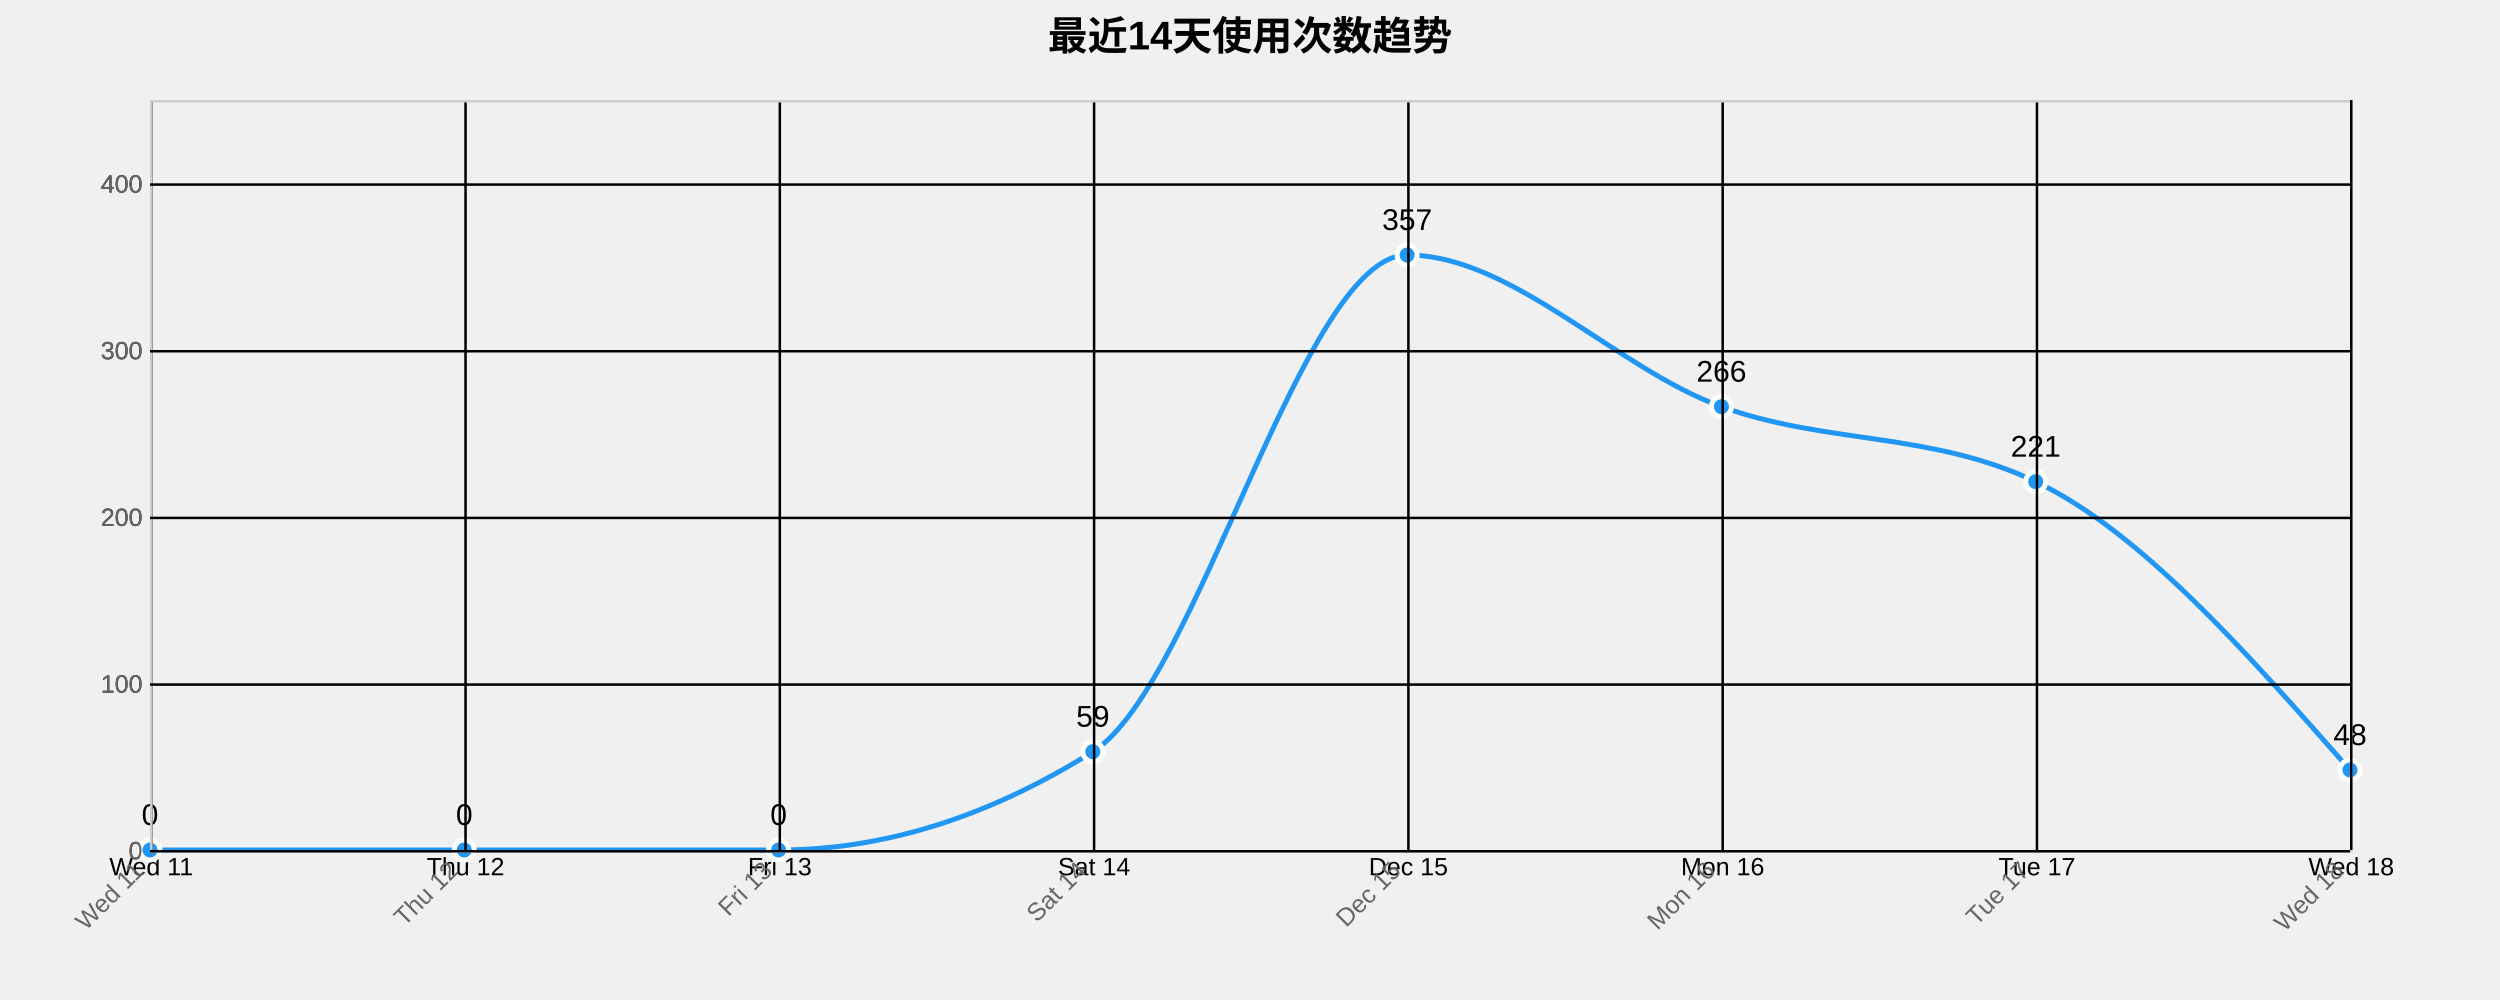
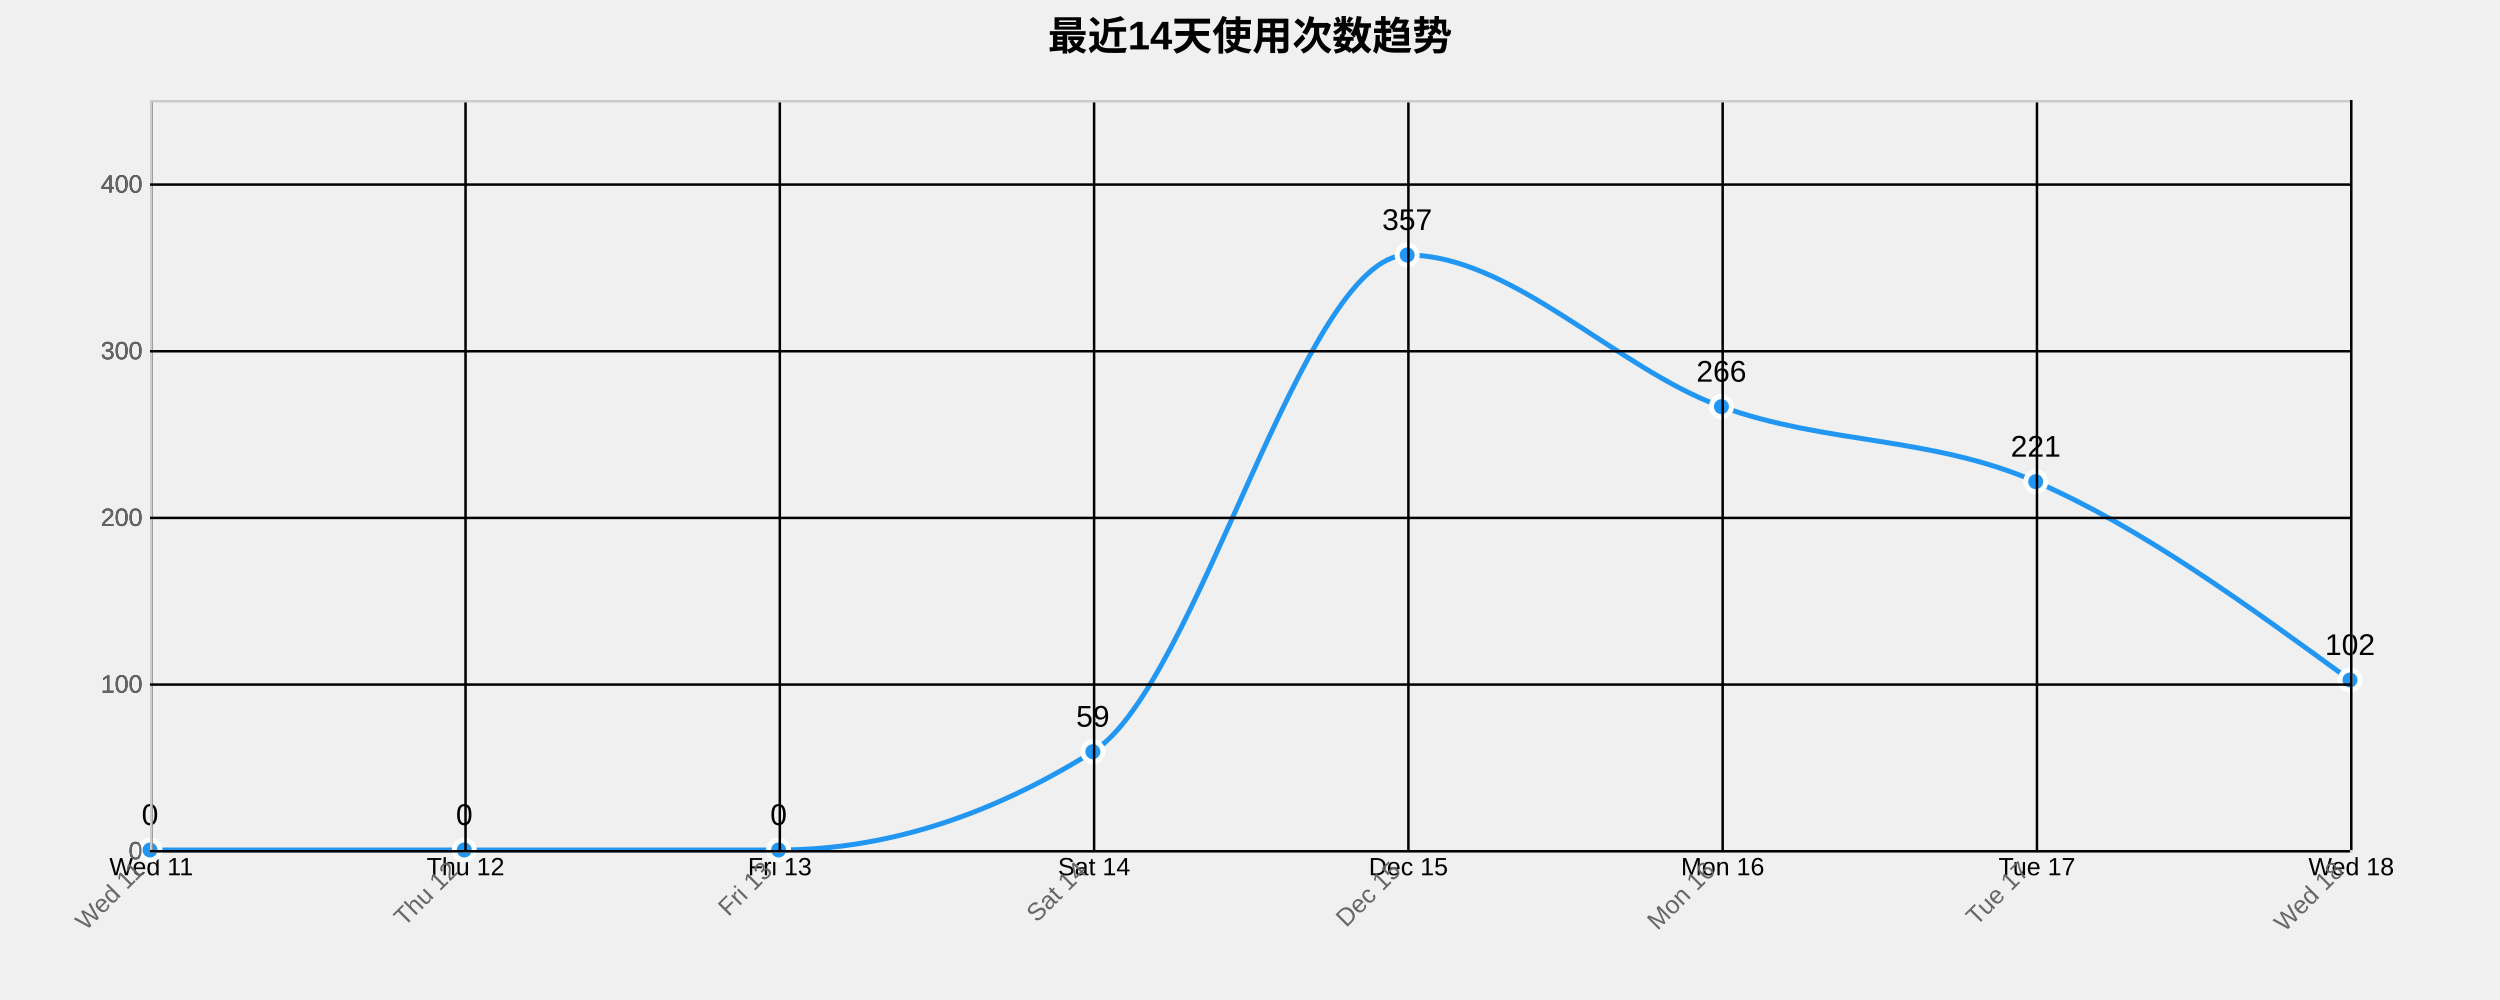
<svg xmlns="http://www.w3.org/2000/svg" width="1000" height="400">
  <g transform="translate(60,40)">
    <text x="440" y="-20" text-anchor="middle" style="font-size: 16px; font-weight: bold;">最近14天使用次数趋势</text>
    <g class="grid" transform="translate(0,300)" fill="none" font-size="10" font-family="sans-serif" text-anchor="middle">
      <path class="domain" stroke="currentColor" d="M0.5,-300V0.5H880.5V-300" />
      <g class="tick" opacity="1" transform="translate(0.5,0)">
        <line stroke="currentColor" y2="-300" />
        <text fill="currentColor" y="3" dy="0.71em">Wed 11</text>
      </g>
      <g class="tick" opacity="1" transform="translate(126.2143,0)">
        <line stroke="currentColor" y2="-300" />
        <text fill="currentColor" y="3" dy="0.71em">Thu 12</text>
      </g>
      <g class="tick" opacity="1" transform="translate(251.9286,0)">
        <line stroke="currentColor" y2="-300" />
        <text fill="currentColor" y="3" dy="0.71em">Fri 13</text>
      </g>
      <g class="tick" opacity="1" transform="translate(377.6429,0)">
        <line stroke="currentColor" y2="-300" />
        <text fill="currentColor" y="3" dy="0.71em">Sat 14</text>
      </g>
      <g class="tick" opacity="1" transform="translate(503.3571,0)">
        <line stroke="currentColor" y2="-300" />
        <text fill="currentColor" y="3" dy="0.71em">Dec 15</text>
      </g>
      <g class="tick" opacity="1" transform="translate(629.0714,0)">
        <line stroke="currentColor" y2="-300" />
        <text fill="currentColor" y="3" dy="0.71em">Mon 16</text>
      </g>
      <g class="tick" opacity="1" transform="translate(754.7857,0)">
        <line stroke="currentColor" y2="-300" />
        <text fill="currentColor" y="3" dy="0.71em">Tue 17</text>
      </g>
      <g class="tick" opacity="1" transform="translate(880.5,0)">
        <line stroke="currentColor" y2="-300" />
        <text fill="currentColor" y="3" dy="0.71em">Wed 18</text>
      </g>
    </g>
    <g class="grid" fill="none" font-size="10" font-family="sans-serif" text-anchor="end">
      <path class="domain" stroke="currentColor" d="M880,300.5H0.5V0.5H880" />
      <g class="tick" opacity="1" transform="translate(0,300.5)">
        <line stroke="currentColor" x2="880" />
        <text fill="currentColor" x="-3" dy="0.32em">0</text>
      </g>
      <g class="tick" opacity="1" transform="translate(0,233.8333)">
        <line stroke="currentColor" x2="880" />
        <text fill="currentColor" x="-3" dy="0.32em">100</text>
      </g>
      <g class="tick" opacity="1" transform="translate(0,167.1667)">
        <line stroke="currentColor" x2="880" />
        <text fill="currentColor" x="-3" dy="0.32em">200</text>
      </g>
      <g class="tick" opacity="1" transform="translate(0,100.5)">
        <line stroke="currentColor" x2="880" />
        <text fill="currentColor" x="-3" dy="0.32em">300</text>
      </g>
      <g class="tick" opacity="1" transform="translate(0,33.83333)">
        <line stroke="currentColor" x2="880" />
        <text fill="currentColor" x="-3" dy="0.32em">400</text>
      </g>
    </g>
-     <path class="area" d="M0,300C41.905,300,83.81,300,125.714,300C167.619,300,209.524,300,251.429,300C293.333,300,335.238,286.889,377.143,260.667C419.048,234.444,460.952,62,502.857,62C544.762,62,586.667,107.556,628.571,122.667C670.476,137.778,712.381,132.667,754.286,152.667C796.19,172.667,838.095,220.333,880,268L880,300C838.095,300,796.19,300,754.286,300C712.381,300,670.476,300,628.571,300C586.667,300,544.762,300,502.857,300C460.952,300,419.048,300,377.143,300C335.238,300,293.333,300,251.429,300C209.524,300,167.619,300,125.714,300C83.81,300,41.905,300,0,300Z" style="fill: url(#area-gradient); opacity: 0.3;" />
-     <path class="line" d="M0,300C41.905,300,83.81,300,125.714,300C167.619,300,209.524,300,251.429,300C293.333,300,335.238,286.889,377.143,260.667C419.048,234.444,460.952,62,502.857,62C544.762,62,586.667,107.556,628.571,122.667C670.476,137.778,712.381,132.667,754.286,152.667C796.19,172.667,838.095,220.333,880,268" style="fill: none; stroke: #2196F3; stroke-width: 2px;" />
+     <path class="area" d="M0,300C41.905,300,83.81,300,125.714,300C167.619,300,209.524,300,251.429,300C293.333,300,335.238,286.889,377.143,260.667C419.048,234.444,460.952,62,502.857,62C544.762,62,586.667,107.556,628.571,122.667C670.476,137.778,712.381,134.444,754.286,152.667C796.19,170.889,838.095,201.444,880,232L880,300C838.095,300,796.19,300,754.286,300C712.381,300,670.476,300,628.571,300C586.667,300,544.762,300,502.857,300C460.952,300,419.048,300,377.143,300C335.238,300,293.333,300,251.429,300C209.524,300,167.619,300,125.714,300C83.81,300,41.905,300,0,300Z" style="fill: url(#area-gradient); opacity: 0.3;" />
+     <path class="line" d="M0,300C41.905,300,83.81,300,125.714,300C167.619,300,209.524,300,251.429,300C293.333,300,335.238,286.889,377.143,260.667C419.048,234.444,460.952,62,502.857,62C544.762,62,586.667,107.556,628.571,122.667C670.476,137.778,712.381,134.444,754.286,152.667C796.19,170.889,838.095,201.444,880,232" style="fill: none; stroke: #2196F3; stroke-width: 2px;" />
    <circle class="dot" cx="0" cy="300" r="4" style="fill: #2196F3; stroke: #fff; stroke-width: 2px;" />
    <circle class="dot" cx="125.714" cy="300" r="4" style="fill: #2196F3; stroke: #fff; stroke-width: 2px;" />
    <circle class="dot" cx="251.429" cy="300" r="4" style="fill: #2196F3; stroke: #fff; stroke-width: 2px;" />
    <circle class="dot" cx="377.143" cy="260.667" r="4" style="fill: #2196F3; stroke: #fff; stroke-width: 2px;" />
    <circle class="dot" cx="502.857" cy="62" r="4" style="fill: #2196F3; stroke: #fff; stroke-width: 2px;" />
    <circle class="dot" cx="628.571" cy="122.667" r="4" style="fill: #2196F3; stroke: #fff; stroke-width: 2px;" />
    <circle class="dot" cx="754.286" cy="152.667" r="4" style="fill: #2196F3; stroke: #fff; stroke-width: 2px;" />
-     <circle class="dot" cx="880" cy="268" r="4" style="fill: #2196F3; stroke: #fff; stroke-width: 2px;" />
+     <circle class="dot" cx="880" cy="232" r="4" style="fill: #2196F3; stroke: #fff; stroke-width: 2px;" />
    <text class="label" x="0" y="290" text-anchor="middle" style="font-size: 12px;">0</text>
    <text class="label" x="125.714" y="290" text-anchor="middle" style="font-size: 12px;">0</text>
    <text class="label" x="251.429" y="290" text-anchor="middle" style="font-size: 12px;">0</text>
    <text class="label" x="377.143" y="250.667" text-anchor="middle" style="font-size: 12px;">59</text>
    <text class="label" x="502.857" y="52" text-anchor="middle" style="font-size: 12px;">357</text>
    <text class="label" x="628.571" y="112.667" text-anchor="middle" style="font-size: 12px;">266</text>
    <text class="label" x="754.286" y="142.667" text-anchor="middle" style="font-size: 12px;">221</text>
-     <text class="label" x="880" y="258" text-anchor="middle" style="font-size: 12px;">48</text>
+     <text class="label" x="880" y="222" text-anchor="middle" style="font-size: 12px;">102</text>
    <g class="x-axis" transform="translate(0,300)" fill="none" font-size="10" font-family="sans-serif" text-anchor="middle">
      <path class="domain" stroke="currentColor" d="M0.5,-300V0.5H880.5V-300" />
      <g class="tick" opacity="1" transform="translate(0.5,0)">
        <line stroke="currentColor" y2="-300" />
        <text fill="currentColor" y="3" dy=".15em" style="text-anchor: end;" dx="-.8em" transform="rotate(-45)">Wed 11</text>
      </g>
      <g class="tick" opacity="1" transform="translate(126.2143,0)">
        <line stroke="currentColor" y2="-300" />
        <text fill="currentColor" y="3" dy=".15em" style="text-anchor: end;" dx="-.8em" transform="rotate(-45)">Thu 12</text>
      </g>
      <g class="tick" opacity="1" transform="translate(251.9286,0)">
        <line stroke="currentColor" y2="-300" />
        <text fill="currentColor" y="3" dy=".15em" style="text-anchor: end;" dx="-.8em" transform="rotate(-45)">Fri 13</text>
      </g>
      <g class="tick" opacity="1" transform="translate(377.6429,0)">
        <line stroke="currentColor" y2="-300" />
        <text fill="currentColor" y="3" dy=".15em" style="text-anchor: end;" dx="-.8em" transform="rotate(-45)">Sat 14</text>
      </g>
      <g class="tick" opacity="1" transform="translate(503.3571,0)">
        <line stroke="currentColor" y2="-300" />
        <text fill="currentColor" y="3" dy=".15em" style="text-anchor: end;" dx="-.8em" transform="rotate(-45)">Dec 15</text>
      </g>
      <g class="tick" opacity="1" transform="translate(629.0714,0)">
        <line stroke="currentColor" y2="-300" />
        <text fill="currentColor" y="3" dy=".15em" style="text-anchor: end;" dx="-.8em" transform="rotate(-45)">Mon 16</text>
      </g>
      <g class="tick" opacity="1" transform="translate(754.7857,0)">
        <line stroke="currentColor" y2="-300" />
        <text fill="currentColor" y="3" dy=".15em" style="text-anchor: end;" dx="-.8em" transform="rotate(-45)">Tue 17</text>
      </g>
      <g class="tick" opacity="1" transform="translate(880.5,0)">
        <line stroke="currentColor" y2="-300" />
        <text fill="currentColor" y="3" dy=".15em" style="text-anchor: end;" dx="-.8em" transform="rotate(-45)">Wed 18</text>
      </g>
    </g>
    <g class="y-axis" fill="none" font-size="10" font-family="sans-serif" text-anchor="end">
      <path class="domain" stroke="currentColor" d="M880,300.5H0.5V0.5H880" />
      <g class="tick" opacity="1" transform="translate(0,300.5)">
        <line stroke="currentColor" x2="880" />
        <text fill="currentColor" x="-3" dy="0.32em">0</text>
      </g>
      <g class="tick" opacity="1" transform="translate(0,233.8333)">
        <line stroke="currentColor" x2="880" />
        <text fill="currentColor" x="-3" dy="0.32em">100</text>
      </g>
      <g class="tick" opacity="1" transform="translate(0,167.1667)">
        <line stroke="currentColor" x2="880" />
        <text fill="currentColor" x="-3" dy="0.32em">200</text>
      </g>
      <g class="tick" opacity="1" transform="translate(0,100.5)">
        <line stroke="currentColor" x2="880" />
        <text fill="currentColor" x="-3" dy="0.32em">300</text>
      </g>
      <g class="tick" opacity="1" transform="translate(0,33.83333)">
        <line stroke="currentColor" x2="880" />
        <text fill="currentColor" x="-3" dy="0.32em">400</text>
      </g>
    </g>
    <style>
    .grid line {
      stroke: #e0e0e0;
      stroke-opacity: 0.7;
      shape-rendering: crispEdges;
    }
    .grid path {
      stroke-width: 0;
    }
    .dot:hover {
      r: 6;
    }
    text {
      font-family: Arial, sans-serif;
    }
    .x-axis path, .y-axis path {
      stroke: #ccc;
    }
    .x-axis text, .y-axis text {
      fill: #666;
    }
  </style>
  </g>
</svg>
